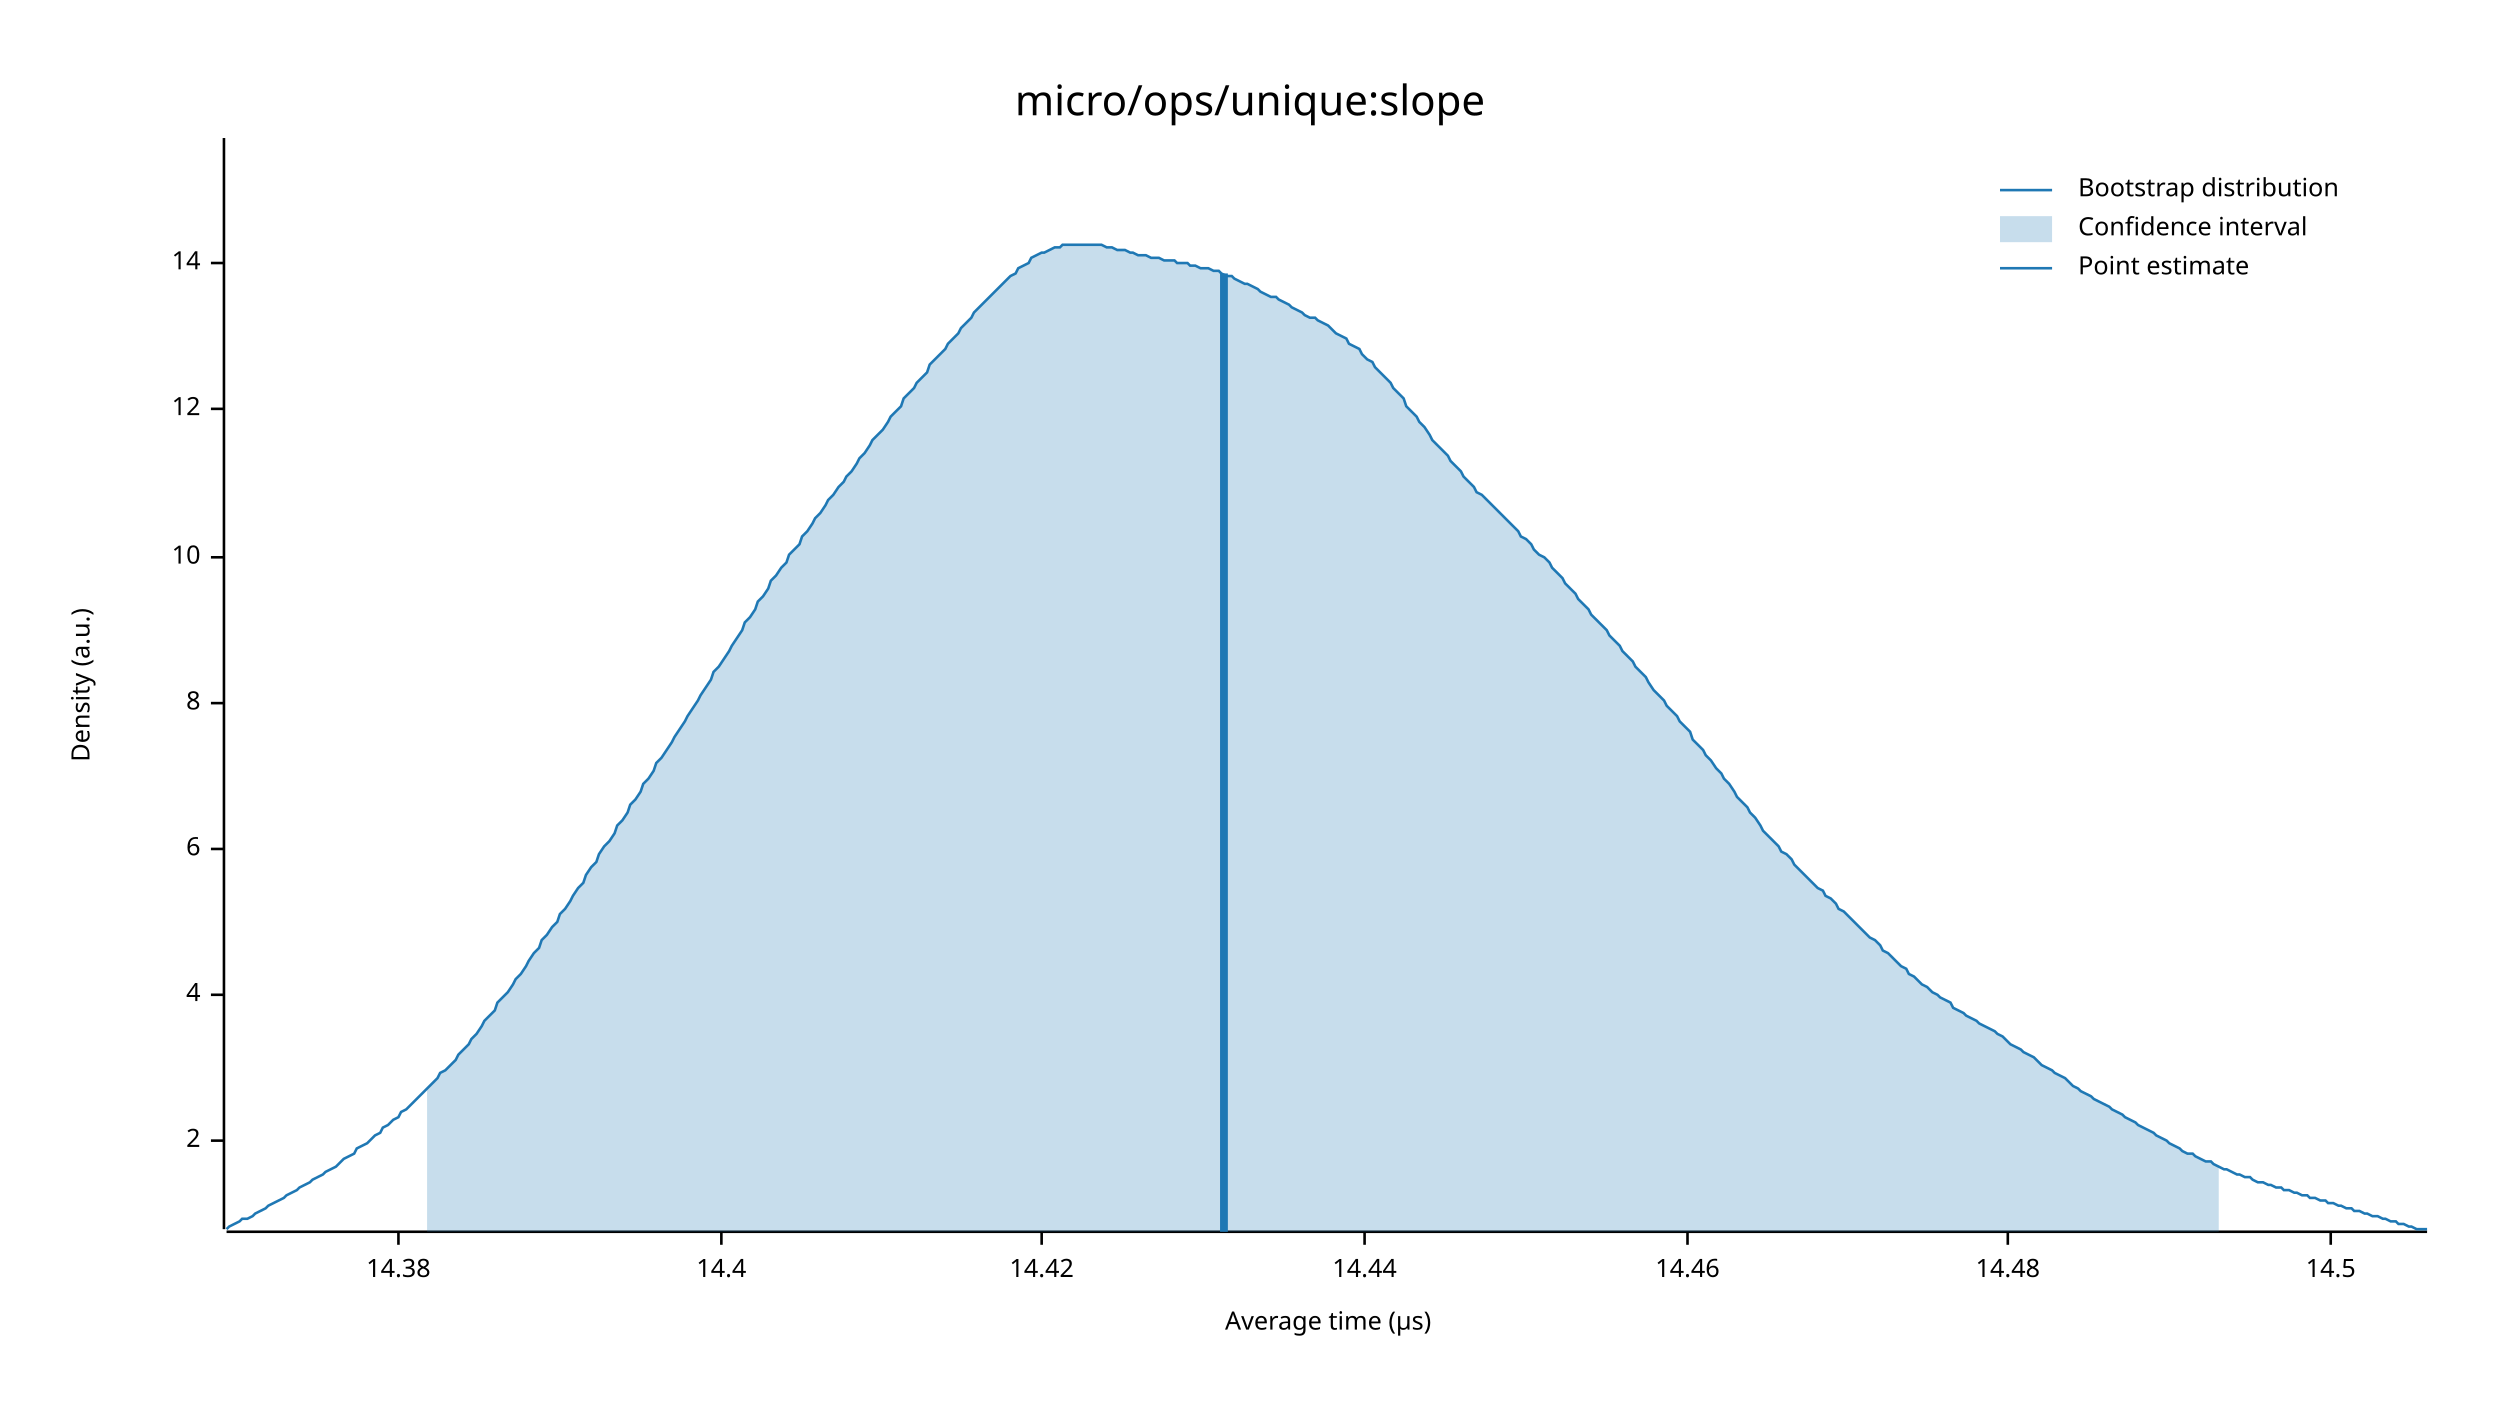
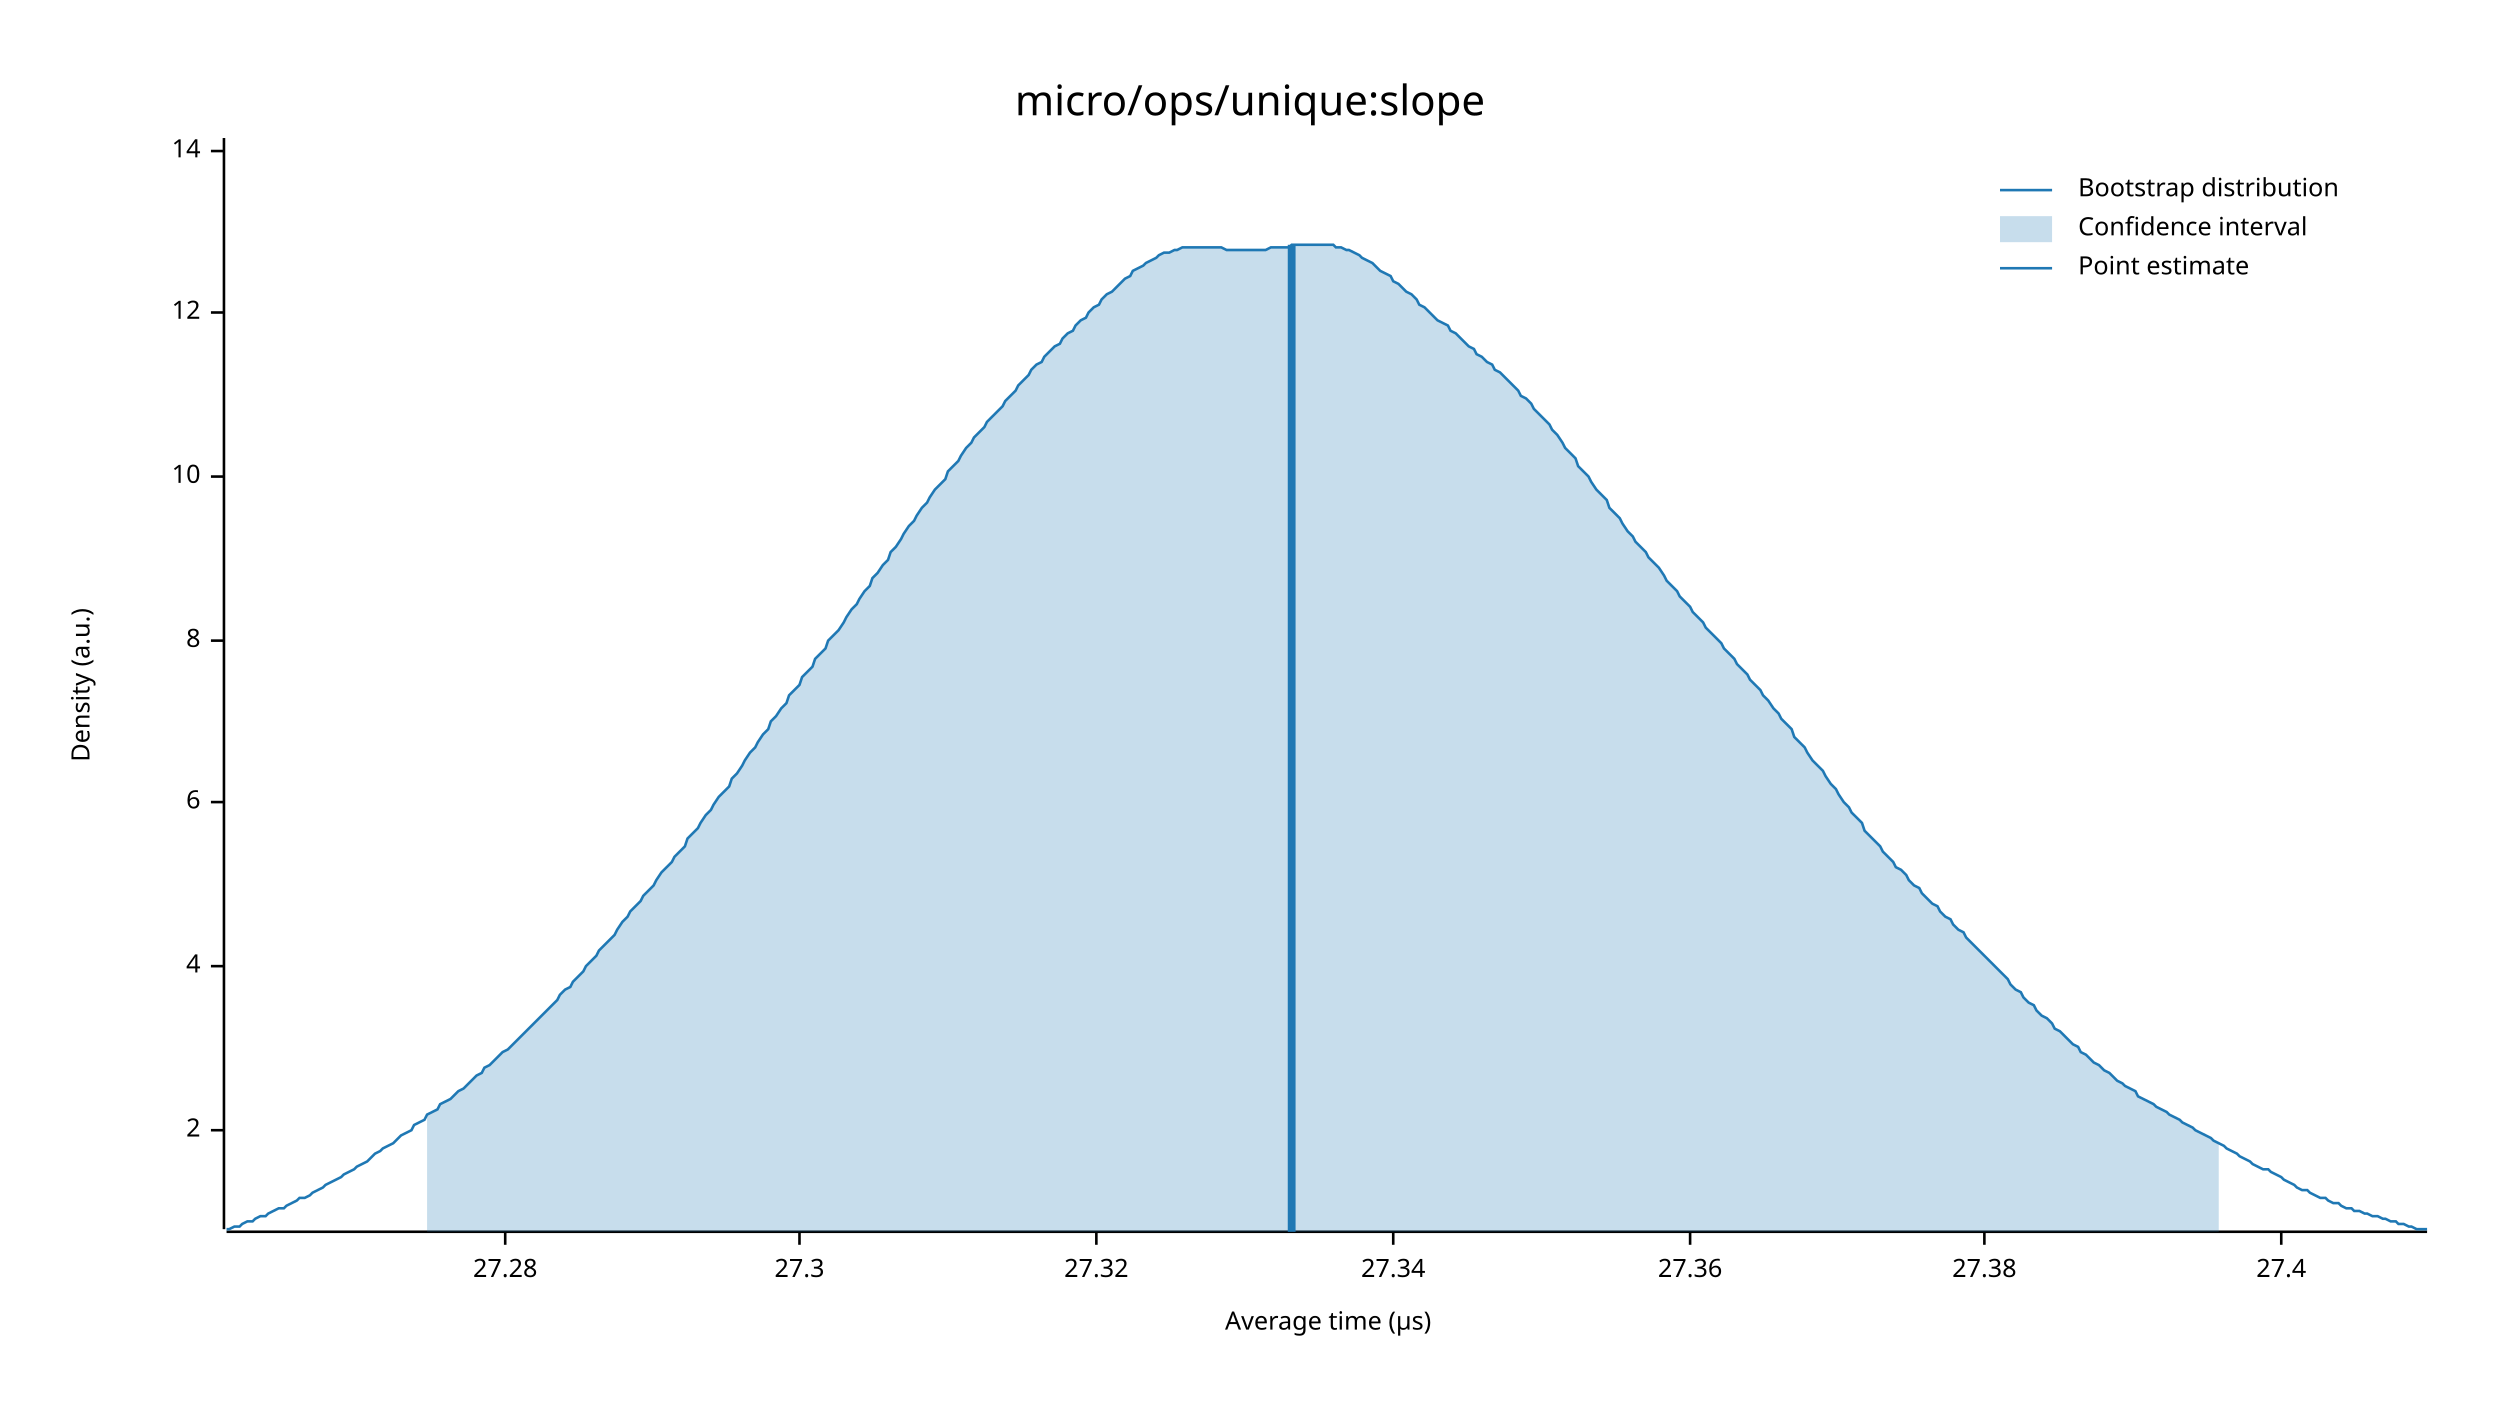
<svg xmlns="http://www.w3.org/2000/svg" width="960" height="540" viewBox="0 0 960 540">
  <text x="480" y="32" dy="0.76em" text-anchor="middle" font-family="sans-serif" font-size="16.129" opacity="1" fill="#000000">
micro/ops/unique:slope
</text>
  <text x="27" y="263" dy="0.76em" text-anchor="middle" font-family="sans-serif" font-size="9.677" opacity="1" fill="#000000" transform="rotate(270, 27, 263)">
Density (a.u.)
</text>
  <text x="510" y="513" dy="-0.5ex" text-anchor="middle" font-family="sans-serif" font-size="9.677" opacity="1" fill="#000000">
Average time (µs)
</text>
  <polyline fill="none" opacity="1" stroke="#000000" stroke-width="1" points="86,53 86,472 " />
-   <text x="77" y="438" dy="0.5ex" text-anchor="end" font-family="sans-serif" font-size="9.677" opacity="1" fill="#000000">
+   <text x="77" y="434" dy="0.5ex" text-anchor="end" font-family="sans-serif" font-size="9.677" opacity="1" fill="#000000">
2
</text>
-   <polyline fill="none" opacity="1" stroke="#000000" stroke-width="1" points="81,438 86,438 " />
-   <text x="77" y="382" dy="0.5ex" text-anchor="end" font-family="sans-serif" font-size="9.677" opacity="1" fill="#000000">
+   <polyline fill="none" opacity="1" stroke="#000000" stroke-width="1" points="81,434 86,434 " />
+   <text x="77" y="371" dy="0.5ex" text-anchor="end" font-family="sans-serif" font-size="9.677" opacity="1" fill="#000000">
4
</text>
-   <polyline fill="none" opacity="1" stroke="#000000" stroke-width="1" points="81,382 86,382 " />
-   <text x="77" y="326" dy="0.5ex" text-anchor="end" font-family="sans-serif" font-size="9.677" opacity="1" fill="#000000">
+   <polyline fill="none" opacity="1" stroke="#000000" stroke-width="1" points="81,371 86,371 " />
+   <text x="77" y="308" dy="0.5ex" text-anchor="end" font-family="sans-serif" font-size="9.677" opacity="1" fill="#000000">
6
</text>
-   <polyline fill="none" opacity="1" stroke="#000000" stroke-width="1" points="81,326 86,326 " />
-   <text x="77" y="270" dy="0.5ex" text-anchor="end" font-family="sans-serif" font-size="9.677" opacity="1" fill="#000000">
+   <polyline fill="none" opacity="1" stroke="#000000" stroke-width="1" points="81,308 86,308 " />
+   <text x="77" y="246" dy="0.5ex" text-anchor="end" font-family="sans-serif" font-size="9.677" opacity="1" fill="#000000">
8
</text>
-   <polyline fill="none" opacity="1" stroke="#000000" stroke-width="1" points="81,270 86,270 " />
-   <text x="77" y="214" dy="0.5ex" text-anchor="end" font-family="sans-serif" font-size="9.677" opacity="1" fill="#000000">
+   <polyline fill="none" opacity="1" stroke="#000000" stroke-width="1" points="81,246 86,246 " />
+   <text x="77" y="183" dy="0.5ex" text-anchor="end" font-family="sans-serif" font-size="9.677" opacity="1" fill="#000000">
10
</text>
-   <polyline fill="none" opacity="1" stroke="#000000" stroke-width="1" points="81,214 86,214 " />
-   <text x="77" y="157" dy="0.5ex" text-anchor="end" font-family="sans-serif" font-size="9.677" opacity="1" fill="#000000">
+   <polyline fill="none" opacity="1" stroke="#000000" stroke-width="1" points="81,183 86,183 " />
+   <text x="77" y="120" dy="0.5ex" text-anchor="end" font-family="sans-serif" font-size="9.677" opacity="1" fill="#000000">
12
</text>
-   <polyline fill="none" opacity="1" stroke="#000000" stroke-width="1" points="81,157 86,157 " />
-   <text x="77" y="101" dy="0.5ex" text-anchor="end" font-family="sans-serif" font-size="9.677" opacity="1" fill="#000000">
+   <polyline fill="none" opacity="1" stroke="#000000" stroke-width="1" points="81,120 86,120 " />
+   <text x="77" y="58" dy="0.5ex" text-anchor="end" font-family="sans-serif" font-size="9.677" opacity="1" fill="#000000">
14
</text>
-   <polyline fill="none" opacity="1" stroke="#000000" stroke-width="1" points="81,101 86,101 " />
+   <polyline fill="none" opacity="1" stroke="#000000" stroke-width="1" points="81,58 86,58 " />
  <polyline fill="none" opacity="1" stroke="#000000" stroke-width="1" points="87,473 932,473 " />
-   <text x="153" y="483" dy="0.76em" text-anchor="middle" font-family="sans-serif" font-size="9.677" opacity="1" fill="#000000">
- 14.38
+   <text x="194" y="483" dy="0.76em" text-anchor="middle" font-family="sans-serif" font-size="9.677" opacity="1" fill="#000000">
+ 27.28
</text>
-   <polyline fill="none" opacity="1" stroke="#000000" stroke-width="1" points="153,473 153,478 " />
-   <text x="277" y="483" dy="0.76em" text-anchor="middle" font-family="sans-serif" font-size="9.677" opacity="1" fill="#000000">
- 14.4
+   <polyline fill="none" opacity="1" stroke="#000000" stroke-width="1" points="194,473 194,478 " />
+   <text x="307" y="483" dy="0.76em" text-anchor="middle" font-family="sans-serif" font-size="9.677" opacity="1" fill="#000000">
+ 27.3
</text>
-   <polyline fill="none" opacity="1" stroke="#000000" stroke-width="1" points="277,473 277,478 " />
-   <text x="400" y="483" dy="0.76em" text-anchor="middle" font-family="sans-serif" font-size="9.677" opacity="1" fill="#000000">
- 14.42
+   <polyline fill="none" opacity="1" stroke="#000000" stroke-width="1" points="307,473 307,478 " />
+   <text x="421" y="483" dy="0.76em" text-anchor="middle" font-family="sans-serif" font-size="9.677" opacity="1" fill="#000000">
+ 27.32
</text>
-   <polyline fill="none" opacity="1" stroke="#000000" stroke-width="1" points="400,473 400,478 " />
-   <text x="524" y="483" dy="0.76em" text-anchor="middle" font-family="sans-serif" font-size="9.677" opacity="1" fill="#000000">
- 14.44
+   <polyline fill="none" opacity="1" stroke="#000000" stroke-width="1" points="421,473 421,478 " />
+   <text x="535" y="483" dy="0.76em" text-anchor="middle" font-family="sans-serif" font-size="9.677" opacity="1" fill="#000000">
+ 27.34
</text>
-   <polyline fill="none" opacity="1" stroke="#000000" stroke-width="1" points="524,473 524,478 " />
-   <text x="648" y="483" dy="0.76em" text-anchor="middle" font-family="sans-serif" font-size="9.677" opacity="1" fill="#000000">
- 14.46
+   <polyline fill="none" opacity="1" stroke="#000000" stroke-width="1" points="535,473 535,478 " />
+   <text x="649" y="483" dy="0.76em" text-anchor="middle" font-family="sans-serif" font-size="9.677" opacity="1" fill="#000000">
+ 27.36
</text>
-   <polyline fill="none" opacity="1" stroke="#000000" stroke-width="1" points="648,473 648,478 " />
-   <text x="771" y="483" dy="0.76em" text-anchor="middle" font-family="sans-serif" font-size="9.677" opacity="1" fill="#000000">
- 14.48
+   <polyline fill="none" opacity="1" stroke="#000000" stroke-width="1" points="649,473 649,478 " />
+   <text x="762" y="483" dy="0.76em" text-anchor="middle" font-family="sans-serif" font-size="9.677" opacity="1" fill="#000000">
+ 27.38
</text>
-   <polyline fill="none" opacity="1" stroke="#000000" stroke-width="1" points="771,473 771,478 " />
-   <text x="895" y="483" dy="0.76em" text-anchor="middle" font-family="sans-serif" font-size="9.677" opacity="1" fill="#000000">
- 14.5
+   <polyline fill="none" opacity="1" stroke="#000000" stroke-width="1" points="762,473 762,478 " />
+   <text x="876" y="483" dy="0.76em" text-anchor="middle" font-family="sans-serif" font-size="9.677" opacity="1" fill="#000000">
+ 27.4
</text>
-   <polyline fill="none" opacity="1" stroke="#000000" stroke-width="1" points="895,473 895,478 " />
-   <polyline fill="none" opacity="1" stroke="#1F78B4" stroke-width="1" points="87,472 88,471 90,470 92,469 93,468 95,468 97,467 98,466 100,465 102,464 103,463 105,462 107,461 109,460 110,459 112,458 114,457 115,456 117,455 119,454 120,453 122,452 124,451 125,450 127,449 129,448 131,446 132,445 134,444 136,443 137,441 139,440 141,439 142,438 144,436 146,435 147,433 149,432 151,430 153,429 154,427 156,426 158,424 159,423 161,421 163,419 164,418 166,416 168,414 169,412 171,411 173,409 175,407 176,405 178,403 180,401 181,399 183,397 185,394 186,392 188,390 190,388 191,385 193,383 195,381 197,378 198,376 200,374 202,371 203,369 205,366 207,364 208,361 210,359 212,356 214,354 215,351 217,349 219,346 220,344 222,341 224,339 225,336 227,333 229,331 230,328 232,325 234,323 236,320 237,317 239,315 241,312 242,309 244,307 246,304 247,301 249,299 251,296 252,293 254,291 256,288 258,285 259,283 261,280 263,277 264,275 266,272 268,269 269,267 271,264 273,261 274,258 276,256 278,253 280,250 281,248 283,245 285,242 286,239 288,237 290,234 291,231 293,229 295,226 296,223 298,221 300,218 302,216 303,213 305,211 307,209 308,206 310,204 312,201 313,199 315,197 317,194 318,192 320,190 322,187 324,185 325,183 327,181 329,178 330,176 332,174 334,171 335,169 337,167 339,165 341,162 342,160 344,158 346,156 347,153 349,151 351,149 352,147 354,145 356,143 357,140 359,138 361,136 363,134 364,132 366,130 368,128 369,126 371,124 373,122 374,120 376,118 378,116 379,115 381,113 383,111 385,109 386,108 388,106 390,105 391,103 393,102 395,101 396,99 398,98 400,97 401,97 403,96 405,95 407,95 408,94 410,94 412,94 413,94 415,94 417,94 418,94 420,94 422,94 423,94 425,95 427,95 429,96 430,96 432,96 434,97 435,97 437,98 439,98 440,98 442,99 444,99 445,99 447,100 449,100 451,100 452,101 454,101 456,101 457,102 459,102 461,103 462,103 464,103 466,104 468,104 469,105 471,106 473,106 474,107 476,108 478,109 479,109 481,110 483,111 484,112 486,113 488,114 490,114 491,115 493,116 495,117 496,118 498,119 500,120 501,121 503,122 505,122 506,123 508,124 510,125 512,127 513,128 515,129 517,130 518,132 520,133 522,134 523,136 525,138 527,139 528,141 530,143 532,145 534,147 535,149 537,151 539,153 540,156 542,158 544,160 545,162 547,164 549,167 550,169 552,171 554,173 556,175 557,177 559,179 561,181 562,183 564,185 566,187 567,189 569,190 571,192 573,194 574,195 576,197 578,199 579,200 581,202 583,204 584,206 586,207 588,209 589,211 591,213 593,214 595,216 596,218 598,220 600,222 601,224 603,226 605,228 606,230 608,232 610,234 611,236 613,238 615,240 617,242 618,244 620,246 622,248 623,250 625,252 627,254 628,256 630,258 632,260 633,262 635,265 637,267 639,269 640,271 642,273 644,275 645,277 647,279 649,281 650,284 652,286 654,288 655,290 657,292 659,295 661,297 662,299 664,301 666,304 667,306 669,308 671,310 672,312 674,314 676,317 677,319 679,321 681,323 683,325 684,327 686,328 688,330 689,332 691,334 693,336 694,337 696,339 698,341 700,342 701,344 703,345 705,347 706,349 708,350 710,352 711,353 713,355 715,357 716,358 718,360 720,361 722,363 723,365 725,366 727,368 728,369 730,371 732,372 733,374 735,375 737,377 738,378 740,379 742,381 744,382 745,383 747,384 749,385 750,387 752,388 754,389 755,390 757,391 759,392 760,393 762,394 764,395 766,396 767,397 769,398 771,400 772,401 774,402 776,403 777,404 779,405 781,406 782,407 784,409 786,410 788,411 789,412 791,413 793,414 794,415 796,417 798,418 799,419 801,420 803,421 804,422 806,423 808,424 810,425 811,426 813,427 815,428 816,429 818,430 820,431 821,432 823,433 825,434 827,435 828,436 830,437 832,438 833,439 835,440 837,441 838,442 840,443 842,443 843,444 845,445 847,446 849,446 850,447 852,448 854,449 855,449 857,450 859,451 860,451 862,452 864,452 865,453 867,454 869,454 871,455 872,455 874,456 876,456 877,457 879,457 881,458 882,458 884,459 886,459 887,460 889,460 891,461 893,461 894,462 896,462 898,463 899,463 901,464 903,464 904,465 906,465 908,466 909,466 911,467 913,467 915,468 916,468 918,469 920,469 921,470 923,470 925,471 926,471 928,472 930,472 932,472 " />
-   <polygon opacity="0.25" fill="#1F78B4" points="164,418 166,416 168,414 169,412 171,411 173,409 175,407 176,405 178,403 180,401 181,399 183,397 185,394 186,392 188,390 190,388 191,385 193,383 195,381 197,378 198,376 200,374 202,371 203,369 205,366 207,364 208,361 210,359 212,356 214,354 215,351 217,349 219,346 220,344 222,341 224,339 225,336 227,333 229,331 230,328 232,325 234,323 236,320 237,317 239,315 241,312 242,309 244,307 246,304 247,301 249,299 251,296 252,293 254,291 256,288 258,285 259,283 261,280 263,277 264,275 266,272 268,269 269,267 271,264 273,261 274,258 276,256 278,253 280,250 281,248 283,245 285,242 286,239 288,237 290,234 291,231 293,229 295,226 296,223 298,221 300,218 302,216 303,213 305,211 307,209 308,206 310,204 312,201 313,199 315,197 317,194 318,192 320,190 322,187 324,185 325,183 327,181 329,178 330,176 332,174 334,171 335,169 337,167 339,165 341,162 342,160 344,158 346,156 347,153 349,151 351,149 352,147 354,145 356,143 357,140 359,138 361,136 363,134 364,132 366,130 368,128 369,126 371,124 373,122 374,120 376,118 378,116 379,115 381,113 383,111 385,109 386,108 388,106 390,105 391,103 393,102 395,101 396,99 398,98 400,97 401,97 403,96 405,95 407,95 408,94 410,94 412,94 413,94 415,94 417,94 418,94 420,94 422,94 423,94 425,95 427,95 429,96 430,96 432,96 434,97 435,97 437,98 439,98 440,98 442,99 444,99 445,99 447,100 449,100 451,100 452,101 454,101 456,101 457,102 459,102 461,103 462,103 464,103 466,104 468,104 469,105 471,106 473,106 474,107 476,108 478,109 479,109 481,110 483,111 484,112 486,113 488,114 490,114 491,115 493,116 495,117 496,118 498,119 500,120 501,121 503,122 505,122 506,123 508,124 510,125 512,127 513,128 515,129 517,130 518,132 520,133 522,134 523,136 525,138 527,139 528,141 530,143 532,145 534,147 535,149 537,151 539,153 540,156 542,158 544,160 545,162 547,164 549,167 550,169 552,171 554,173 556,175 557,177 559,179 561,181 562,183 564,185 566,187 567,189 569,190 571,192 573,194 574,195 576,197 578,199 579,200 581,202 583,204 584,206 586,207 588,209 589,211 591,213 593,214 595,216 596,218 598,220 600,222 601,224 603,226 605,228 606,230 608,232 610,234 611,236 613,238 615,240 617,242 618,244 620,246 622,248 623,250 625,252 627,254 628,256 630,258 632,260 633,262 635,265 637,267 639,269 640,271 642,273 644,275 645,277 647,279 649,281 650,284 652,286 654,288 655,290 657,292 659,295 661,297 662,299 664,301 666,304 667,306 669,308 671,310 672,312 674,314 676,317 677,319 679,321 681,323 683,325 684,327 686,328 688,330 689,332 691,334 693,336 694,337 696,339 698,341 700,342 701,344 703,345 705,347 706,349 708,350 710,352 711,353 713,355 715,357 716,358 718,360 720,361 722,363 723,365 725,366 727,368 728,369 730,371 732,372 733,374 735,375 737,377 738,378 740,379 742,381 744,382 745,383 747,384 749,385 750,387 752,388 754,389 755,390 757,391 759,392 760,393 762,394 764,395 766,396 767,397 769,398 771,400 772,401 774,402 776,403 777,404 779,405 781,406 782,407 784,409 786,410 788,411 789,412 791,413 793,414 794,415 796,417 798,418 799,419 801,420 803,421 804,422 806,423 808,424 810,425 811,426 813,427 815,428 816,429 818,430 820,431 821,432 823,433 825,434 827,435 828,436 830,437 832,438 833,439 835,440 837,441 838,442 840,443 842,443 843,444 845,445 847,446 849,446 850,447 852,448 852,473 164,473 " />
-   <polyline fill="none" opacity="1" stroke="#1F78B4" stroke-width="3" points="470,473 470,105 " />
+   <polyline fill="none" opacity="1" stroke="#000000" stroke-width="1" points="876,473 876,478 " />
+   <polyline fill="none" opacity="1" stroke="#1F78B4" stroke-width="1" points="87,472 88,472 90,471 92,471 93,470 95,469 97,469 98,468 100,467 102,467 103,466 105,465 107,464 109,464 110,463 112,462 114,461 115,460 117,460 119,459 120,458 122,457 124,456 125,455 127,454 129,453 131,452 132,451 134,450 136,449 137,448 139,447 141,446 142,445 144,443 146,442 147,441 149,440 151,439 153,437 154,436 156,435 158,434 159,432 161,431 163,430 164,428 166,427 168,426 169,424 171,423 173,422 175,420 176,419 178,418 180,416 181,415 183,413 185,412 186,410 188,409 190,407 191,406 193,404 195,403 197,401 198,400 200,398 202,396 203,395 205,393 207,391 208,390 210,388 212,386 214,384 215,382 217,380 219,379 220,377 222,375 224,373 225,371 227,369 229,367 230,365 232,363 234,361 236,359 237,357 239,354 241,352 242,350 244,348 246,346 247,344 249,342 251,340 252,338 254,335 256,333 258,331 259,329 261,327 263,325 264,322 266,320 268,318 269,316 271,313 273,311 274,309 276,306 278,304 280,302 281,299 283,297 285,294 286,292 288,289 290,287 291,285 293,282 295,280 296,277 298,275 300,272 302,270 303,267 305,265 307,263 308,260 310,258 312,256 313,253 315,251 317,249 318,246 320,244 322,242 324,239 325,237 327,234 329,232 330,230 332,227 334,225 335,222 337,220 339,217 341,215 342,212 344,210 346,207 347,205 349,202 351,200 352,198 354,195 356,193 357,191 359,188 361,186 363,184 364,181 366,179 368,177 369,175 371,172 373,170 374,168 376,166 378,164 379,162 381,160 383,158 385,156 386,154 388,152 390,150 391,148 393,146 395,144 396,142 398,140 400,139 401,137 403,135 405,133 407,132 408,130 410,128 412,127 413,125 415,123 417,122 418,120 420,118 422,117 423,115 425,113 427,112 429,110 430,109 432,107 434,106 435,104 437,103 439,102 440,101 442,100 444,99 445,98 447,97 449,97 451,96 452,96 454,95 456,95 457,95 459,95 461,95 462,95 464,95 466,95 468,95 469,95 471,96 473,96 474,96 476,96 478,96 479,96 481,96 483,96 484,96 486,96 488,95 490,95 491,95 493,95 495,95 496,94 498,94 500,94 501,94 503,94 505,94 506,94 508,94 510,94 512,94 513,95 515,95 517,96 518,96 520,97 522,98 523,99 525,100 527,101 528,102 530,104 532,105 534,106 535,108 537,109 539,111 540,112 542,113 544,115 545,117 547,118 549,120 550,121 552,123 554,124 556,125 557,127 559,128 561,130 562,131 564,133 566,134 567,136 569,137 571,139 573,140 574,142 576,143 578,145 579,146 581,148 583,150 584,152 586,153 588,155 589,157 591,159 593,161 595,163 596,165 598,167 600,170 601,172 603,174 605,176 606,179 608,181 610,183 611,185 613,188 615,190 617,192 618,195 620,197 622,199 623,201 625,204 627,206 628,208 630,210 632,212 633,214 635,216 637,218 639,221 640,223 642,225 644,227 645,229 647,231 649,233 650,235 652,237 654,239 655,241 657,243 659,245 661,247 662,249 664,251 666,253 667,255 669,257 671,259 672,261 674,263 676,265 677,267 679,269 681,272 683,274 684,276 686,278 688,280 689,283 691,285 693,287 694,289 696,292 698,294 700,296 701,298 703,301 705,303 706,305 708,308 710,310 711,312 713,314 715,316 716,319 718,321 720,323 722,325 723,327 725,329 727,331 728,333 730,334 732,336 733,338 735,340 737,341 738,343 740,345 742,347 744,348 745,350 747,352 749,353 750,355 752,357 754,358 755,360 757,362 759,364 760,365 762,367 764,369 766,371 767,372 769,374 771,376 772,378 774,380 776,381 777,383 779,385 781,386 782,388 784,390 786,391 788,393 789,395 791,396 793,398 794,399 796,401 798,402 799,404 801,405 803,407 804,408 806,409 808,411 810,412 811,413 813,415 815,416 816,417 818,418 820,419 821,421 823,422 825,423 827,424 828,425 830,426 832,427 833,428 835,429 837,430 838,431 840,432 842,433 843,434 845,435 847,436 849,437 850,438 852,439 854,440 855,441 857,442 859,443 860,444 862,445 864,446 865,447 867,448 869,449 871,449 872,450 874,451 876,452 877,453 879,454 881,455 882,456 884,457 886,457 887,458 889,459 891,460 893,460 894,461 896,462 898,462 899,463 901,464 903,464 904,465 906,465 908,466 909,466 911,467 913,467 915,468 916,468 918,469 920,469 921,470 923,470 925,471 926,471 928,472 930,472 932,472 " />
+   <polygon opacity="0.25" fill="#1F78B4" points="164,428 166,427 168,426 169,424 171,423 173,422 175,420 176,419 178,418 180,416 181,415 183,413 185,412 186,410 188,409 190,407 191,406 193,404 195,403 197,401 198,400 200,398 202,396 203,395 205,393 207,391 208,390 210,388 212,386 214,384 215,382 217,380 219,379 220,377 222,375 224,373 225,371 227,369 229,367 230,365 232,363 234,361 236,359 237,357 239,354 241,352 242,350 244,348 246,346 247,344 249,342 251,340 252,338 254,335 256,333 258,331 259,329 261,327 263,325 264,322 266,320 268,318 269,316 271,313 273,311 274,309 276,306 278,304 280,302 281,299 283,297 285,294 286,292 288,289 290,287 291,285 293,282 295,280 296,277 298,275 300,272 302,270 303,267 305,265 307,263 308,260 310,258 312,256 313,253 315,251 317,249 318,246 320,244 322,242 324,239 325,237 327,234 329,232 330,230 332,227 334,225 335,222 337,220 339,217 341,215 342,212 344,210 346,207 347,205 349,202 351,200 352,198 354,195 356,193 357,191 359,188 361,186 363,184 364,181 366,179 368,177 369,175 371,172 373,170 374,168 376,166 378,164 379,162 381,160 383,158 385,156 386,154 388,152 390,150 391,148 393,146 395,144 396,142 398,140 400,139 401,137 403,135 405,133 407,132 408,130 410,128 412,127 413,125 415,123 417,122 418,120 420,118 422,117 423,115 425,113 427,112 429,110 430,109 432,107 434,106 435,104 437,103 439,102 440,101 442,100 444,99 445,98 447,97 449,97 451,96 452,96 454,95 456,95 457,95 459,95 461,95 462,95 464,95 466,95 468,95 469,95 471,96 473,96 474,96 476,96 478,96 479,96 481,96 483,96 484,96 486,96 488,95 490,95 491,95 493,95 495,95 496,94 498,94 500,94 501,94 503,94 505,94 506,94 508,94 510,94 512,94 513,95 515,95 517,96 518,96 520,97 522,98 523,99 525,100 527,101 528,102 530,104 532,105 534,106 535,108 537,109 539,111 540,112 542,113 544,115 545,117 547,118 549,120 550,121 552,123 554,124 556,125 557,127 559,128 561,130 562,131 564,133 566,134 567,136 569,137 571,139 573,140 574,142 576,143 578,145 579,146 581,148 583,150 584,152 586,153 588,155 589,157 591,159 593,161 595,163 596,165 598,167 600,170 601,172 603,174 605,176 606,179 608,181 610,183 611,185 613,188 615,190 617,192 618,195 620,197 622,199 623,201 625,204 627,206 628,208 630,210 632,212 633,214 635,216 637,218 639,221 640,223 642,225 644,227 645,229 647,231 649,233 650,235 652,237 654,239 655,241 657,243 659,245 661,247 662,249 664,251 666,253 667,255 669,257 671,259 672,261 674,263 676,265 677,267 679,269 681,272 683,274 684,276 686,278 688,280 689,283 691,285 693,287 694,289 696,292 698,294 700,296 701,298 703,301 705,303 706,305 708,308 710,310 711,312 713,314 715,316 716,319 718,321 720,323 722,325 723,327 725,329 727,331 728,333 730,334 732,336 733,338 735,340 737,341 738,343 740,345 742,347 744,348 745,350 747,352 749,353 750,355 752,357 754,358 755,360 757,362 759,364 760,365 762,367 764,369 766,371 767,372 769,374 771,376 772,378 774,380 776,381 777,383 779,385 781,386 782,388 784,390 786,391 788,393 789,395 791,396 793,398 794,399 796,401 798,402 799,404 801,405 803,407 804,408 806,409 808,411 810,412 811,413 813,415 815,416 816,417 818,418 820,419 821,421 823,422 825,423 827,424 828,425 830,426 832,427 833,428 835,429 837,430 838,431 840,432 842,433 843,434 845,435 847,436 849,437 850,438 852,439 852,473 164,473 " />
+   <polyline fill="none" opacity="1" stroke="#1F78B4" stroke-width="3" points="496,473 496,94 " />
  <text x="798" y="68" dy="0.76em" text-anchor="start" font-family="sans-serif" font-size="9.677" opacity="1" fill="#000000">
Bootstrap distribution
</text>
  <text x="798" y="83" dy="0.76em" text-anchor="start" font-family="sans-serif" font-size="9.677" opacity="1" fill="#000000">
Confidence interval
</text>
  <text x="798" y="98" dy="0.76em" text-anchor="start" font-family="sans-serif" font-size="9.677" opacity="1" fill="#000000">
Point estimate
</text>
  <polyline fill="none" opacity="1" stroke="#1F78B4" stroke-width="1" points="768,73 788,73 " />
  <rect x="768" y="83" width="20" height="10" opacity="0.25" fill="#1F78B4" stroke="none" />
  <polyline fill="none" opacity="1" stroke="#1F78B4" stroke-width="1" points="768,103 788,103 " />
</svg>
